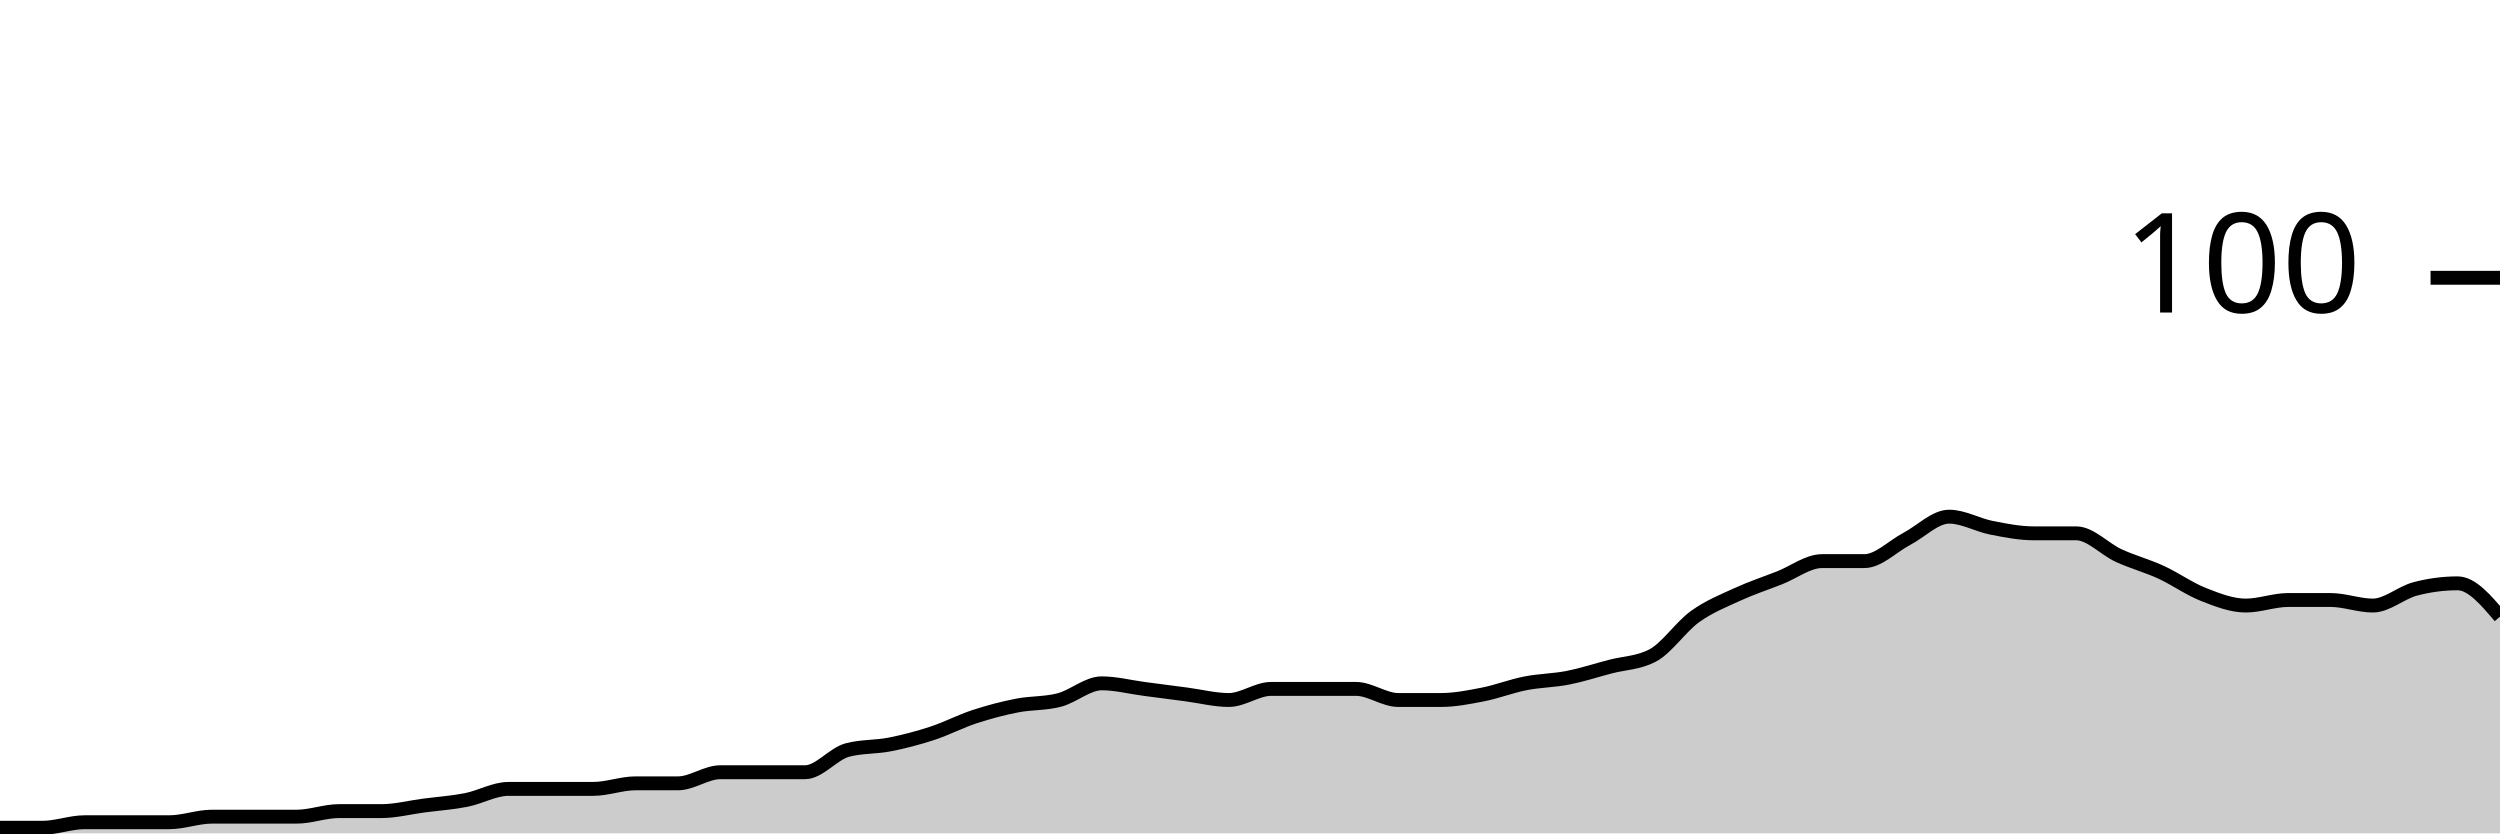
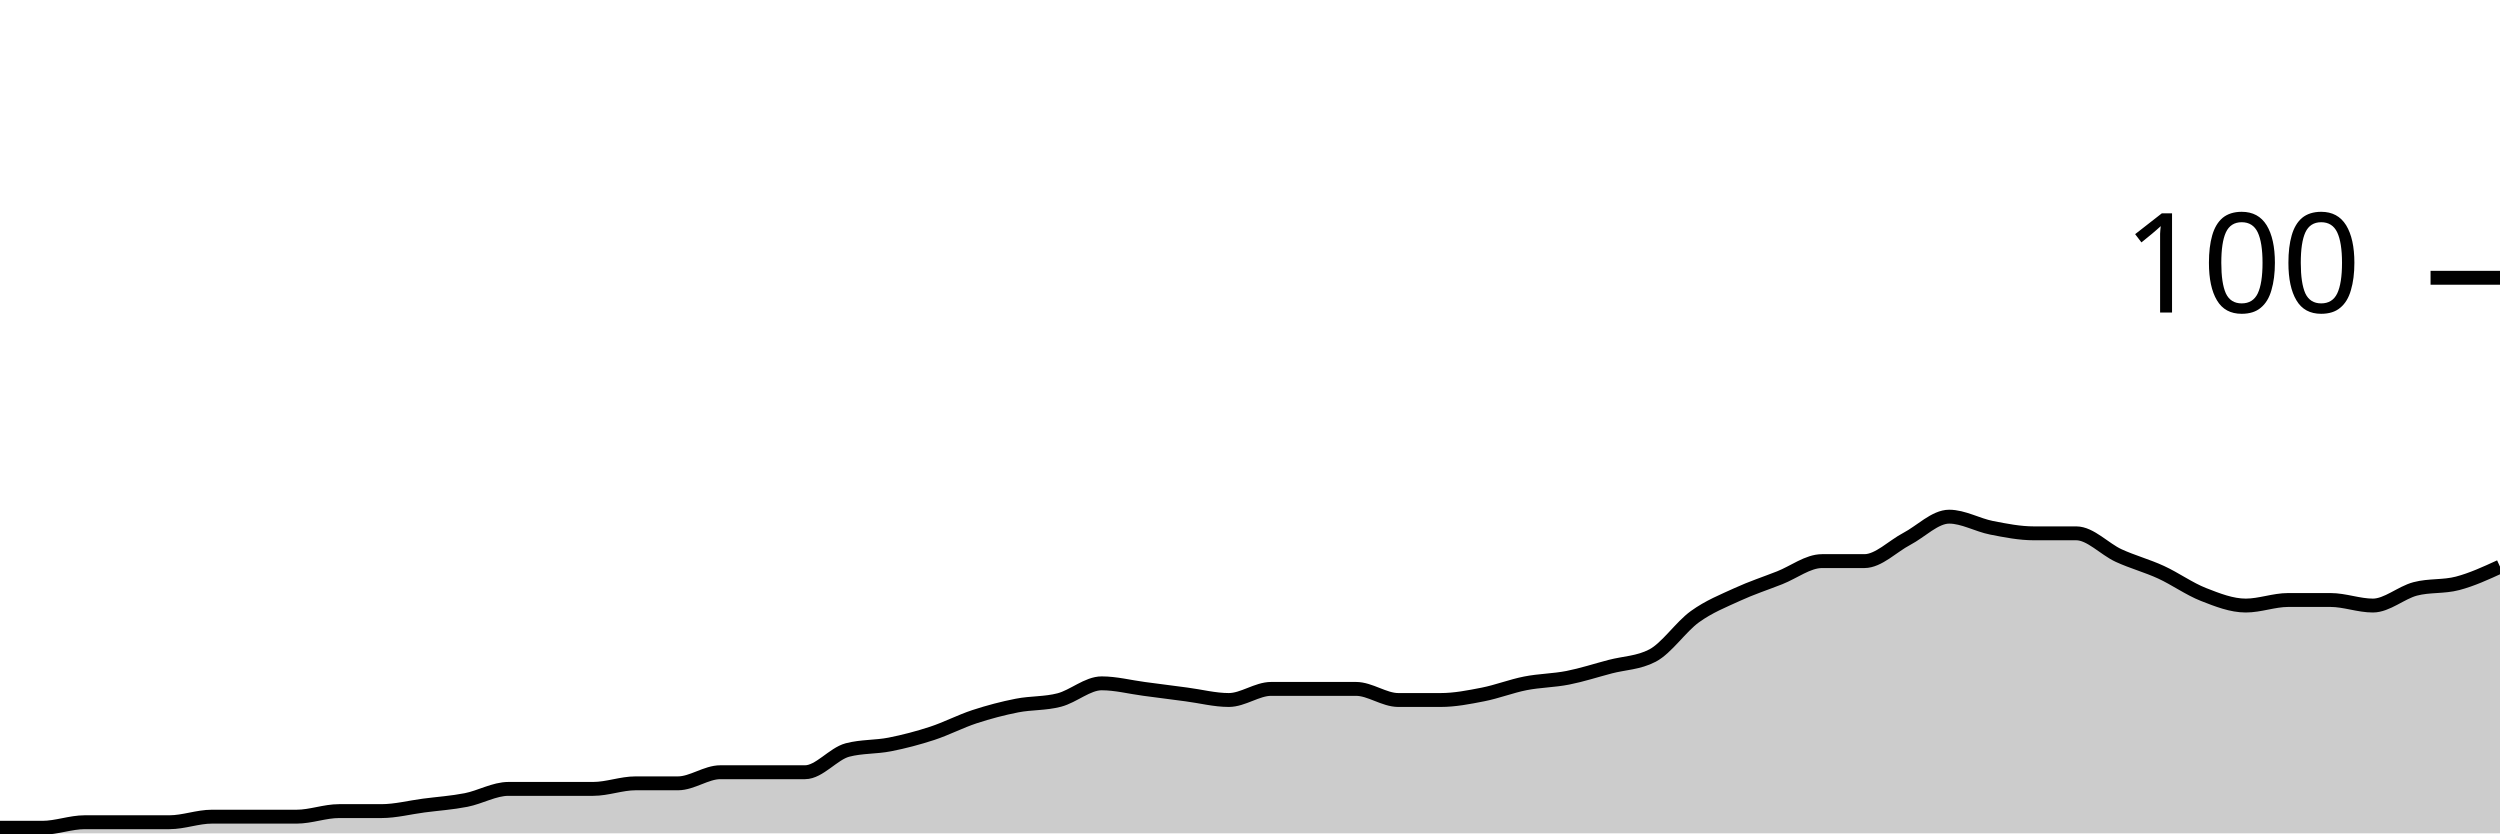
<svg xmlns="http://www.w3.org/2000/svg" viewBox="0 0 180 60">
  <g transform="translate(0,20)">
-     <path class="area" fill="rgba(0, 0, 0, 0.2)" d="M0,39.6C1.017,39.6,2.034,39.6,3.051,39.6C4.068,39.6,5.085,39.2,6.102,39.2C7.119,39.2,8.136,39.2,9.153,39.2C10.169,39.2,11.186,39.2,12.203,39.2C13.22,39.2,14.237,38.8,15.254,38.8C16.271,38.8,17.288,38.8,18.305,38.8C19.322,38.8,20.339,38.8,21.356,38.8C22.373,38.8,23.39,38.4,24.407,38.4C25.424,38.4,26.441,38.4,27.458,38.4C28.475,38.4,29.492,38.133,30.508,38C31.525,37.867,32.542,37.8,33.559,37.6C34.576,37.4,35.593,36.8,36.61,36.8C37.627,36.8,38.644,36.8,39.661,36.8C40.678,36.8,41.695,36.8,42.712,36.8C43.729,36.8,44.746,36.4,45.763,36.4C46.78,36.4,47.797,36.4,48.814,36.4C49.831,36.4,50.847,35.6,51.864,35.6C52.881,35.6,53.898,35.6,54.915,35.6C55.932,35.6,56.949,35.6,57.966,35.6C58.983,35.6,60,34.267,61.017,34C62.034,33.733,63.051,33.8,64.068,33.6C65.085,33.4,66.102,33.133,67.119,32.8C68.136,32.467,69.153,31.933,70.169,31.6C71.186,31.267,72.203,31,73.22,30.8C74.237,30.6,75.254,30.667,76.271,30.4C77.288,30.133,78.305,29.2,79.322,29.2C80.339,29.2,81.356,29.467,82.373,29.6C83.39,29.733,84.407,29.867,85.424,30C86.441,30.133,87.458,30.4,88.475,30.4C89.492,30.4,90.508,29.6,91.525,29.6C92.542,29.6,93.559,29.6,94.576,29.6C95.593,29.6,96.61,29.6,97.627,29.6C98.644,29.6,99.661,30.4,100.678,30.4C101.695,30.4,102.712,30.4,103.729,30.4C104.746,30.4,105.763,30.2,106.78,30C107.797,29.8,108.814,29.4,109.831,29.2C110.847,29,111.864,29,112.881,28.8C113.898,28.6,114.915,28.267,115.932,28C116.949,27.733,117.966,27.733,118.983,27.2C120,26.667,121.017,25.133,122.034,24.4C123.051,23.667,124.068,23.267,125.085,22.8C126.102,22.333,127.119,22,128.136,21.6C129.153,21.2,130.169,20.4,131.186,20.4C132.203,20.4,133.22,20.4,134.237,20.4C135.254,20.4,136.271,19.333,137.288,18.8C138.305,18.267,139.322,17.2,140.339,17.2C141.356,17.2,142.373,17.8,143.39,18C144.407,18.2,145.424,18.4,146.441,18.4C147.458,18.4,148.475,18.4,149.492,18.4C150.508,18.4,151.525,19.533,152.542,20C153.559,20.467,154.576,20.733,155.593,21.2C156.61,21.667,157.627,22.4,158.644,22.8C159.661,23.2,160.678,23.6,161.695,23.6C162.712,23.6,163.729,23.2,164.746,23.2C165.763,23.2,166.78,23.2,167.797,23.2C168.814,23.2,169.831,23.6,170.847,23.6C171.864,23.6,172.881,22.667,173.898,22.4C174.915,22.133,175.932,22,176.949,22C177.966,22,178.983,23.2,180,24.4L180,40C178.983,40,177.966,40,176.949,40C175.932,40,174.915,40,173.898,40C172.881,40,171.864,40,170.847,40C169.831,40,168.814,40,167.797,40C166.78,40,165.763,40,164.746,40C163.729,40,162.712,40,161.695,40C160.678,40,159.661,40,158.644,40C157.627,40,156.61,40,155.593,40C154.576,40,153.559,40,152.542,40C151.525,40,150.508,40,149.492,40C148.475,40,147.458,40,146.441,40C145.424,40,144.407,40,143.39,40C142.373,40,141.356,40,140.339,40C139.322,40,138.305,40,137.288,40C136.271,40,135.254,40,134.237,40C133.22,40,132.203,40,131.186,40C130.169,40,129.153,40,128.136,40C127.119,40,126.102,40,125.085,40C124.068,40,123.051,40,122.034,40C121.017,40,120,40,118.983,40C117.966,40,116.949,40,115.932,40C114.915,40,113.898,40,112.881,40C111.864,40,110.847,40,109.831,40C108.814,40,107.797,40,106.78,40C105.763,40,104.746,40,103.729,40C102.712,40,101.695,40,100.678,40C99.661,40,98.644,40,97.627,40C96.61,40,95.593,40,94.576,40C93.559,40,92.542,40,91.525,40C90.508,40,89.492,40,88.475,40C87.458,40,86.441,40,85.424,40C84.407,40,83.39,40,82.373,40C81.356,40,80.339,40,79.322,40C78.305,40,77.288,40,76.271,40C75.254,40,74.237,40,73.22,40C72.203,40,71.186,40,70.169,40C69.153,40,68.136,40,67.119,40C66.102,40,65.085,40,64.068,40C63.051,40,62.034,40,61.017,40C60,40,58.983,40,57.966,40C56.949,40,55.932,40,54.915,40C53.898,40,52.881,40,51.864,40C50.847,40,49.831,40,48.814,40C47.797,40,46.78,40,45.763,40C44.746,40,43.729,40,42.712,40C41.695,40,40.678,40,39.661,40C38.644,40,37.627,40,36.61,40C35.593,40,34.576,40,33.559,40C32.542,40,31.525,40,30.508,40C29.492,40,28.475,40,27.458,40C26.441,40,25.424,40,24.407,40C23.39,40,22.373,40,21.356,40C20.339,40,19.322,40,18.305,40C17.288,40,16.271,40,15.254,40C14.237,40,13.22,40,12.203,40C11.186,40,10.169,40,9.153,40C8.136,40,7.119,40,6.102,40C5.085,40,4.068,40,3.051,40C2.034,40,1.017,40,0,40Z" />
-     <path class="line" stroke="black" fill="none" d="M0,39.6C1.017,39.6,2.034,39.6,3.051,39.6C4.068,39.6,5.085,39.2,6.102,39.2C7.119,39.2,8.136,39.2,9.153,39.2C10.169,39.2,11.186,39.2,12.203,39.2C13.22,39.2,14.237,38.8,15.254,38.8C16.271,38.8,17.288,38.8,18.305,38.8C19.322,38.8,20.339,38.8,21.356,38.8C22.373,38.8,23.39,38.4,24.407,38.4C25.424,38.4,26.441,38.4,27.458,38.4C28.475,38.4,29.492,38.133,30.508,38C31.525,37.867,32.542,37.8,33.559,37.6C34.576,37.4,35.593,36.8,36.61,36.8C37.627,36.8,38.644,36.8,39.661,36.8C40.678,36.8,41.695,36.8,42.712,36.8C43.729,36.8,44.746,36.4,45.763,36.4C46.78,36.4,47.797,36.4,48.814,36.4C49.831,36.4,50.847,35.6,51.864,35.6C52.881,35.6,53.898,35.6,54.915,35.6C55.932,35.6,56.949,35.6,57.966,35.6C58.983,35.6,60,34.267,61.017,34C62.034,33.733,63.051,33.8,64.068,33.6C65.085,33.4,66.102,33.133,67.119,32.8C68.136,32.467,69.153,31.933,70.169,31.6C71.186,31.267,72.203,31,73.22,30.8C74.237,30.6,75.254,30.667,76.271,30.4C77.288,30.133,78.305,29.2,79.322,29.2C80.339,29.2,81.356,29.467,82.373,29.6C83.39,29.733,84.407,29.867,85.424,30C86.441,30.133,87.458,30.4,88.475,30.4C89.492,30.4,90.508,29.6,91.525,29.6C92.542,29.6,93.559,29.6,94.576,29.6C95.593,29.6,96.61,29.6,97.627,29.6C98.644,29.6,99.661,30.4,100.678,30.4C101.695,30.4,102.712,30.4,103.729,30.4C104.746,30.4,105.763,30.2,106.78,30C107.797,29.8,108.814,29.4,109.831,29.2C110.847,29,111.864,29,112.881,28.8C113.898,28.6,114.915,28.267,115.932,28C116.949,27.733,117.966,27.733,118.983,27.2C120,26.667,121.017,25.133,122.034,24.4C123.051,23.667,124.068,23.267,125.085,22.8C126.102,22.333,127.119,22,128.136,21.6C129.153,21.2,130.169,20.4,131.186,20.4C132.203,20.4,133.22,20.4,134.237,20.4C135.254,20.4,136.271,19.333,137.288,18.8C138.305,18.267,139.322,17.2,140.339,17.2C141.356,17.2,142.373,17.8,143.39,18C144.407,18.2,145.424,18.4,146.441,18.4C147.458,18.4,148.475,18.4,149.492,18.4C150.508,18.4,151.525,19.533,152.542,20C153.559,20.467,154.576,20.733,155.593,21.2C156.61,21.667,157.627,22.4,158.644,22.8C159.661,23.2,160.678,23.6,161.695,23.6C162.712,23.6,163.729,23.2,164.746,23.2C165.763,23.2,166.78,23.2,167.797,23.2C168.814,23.2,169.831,23.6,170.847,23.6C171.864,23.6,172.881,22.667,173.898,22.4C174.915,22.133,175.932,22,176.949,22C177.966,22,178.983,23.2,180,24.4" />
+     <path class="area" fill="rgba(0, 0, 0, 0.2)" d="M0,39.6C1.017,39.6,2.034,39.6,3.051,39.6C4.068,39.6,5.085,39.2,6.102,39.2C7.119,39.2,8.136,39.2,9.153,39.2C10.169,39.2,11.186,39.2,12.203,39.2C13.22,39.2,14.237,38.8,15.254,38.8C16.271,38.8,17.288,38.8,18.305,38.8C19.322,38.8,20.339,38.8,21.356,38.8C22.373,38.8,23.39,38.4,24.407,38.4C25.424,38.4,26.441,38.4,27.458,38.4C28.475,38.4,29.492,38.133,30.508,38C31.525,37.867,32.542,37.8,33.559,37.6C34.576,37.4,35.593,36.8,36.61,36.8C37.627,36.8,38.644,36.8,39.661,36.8C40.678,36.8,41.695,36.8,42.712,36.8C43.729,36.8,44.746,36.4,45.763,36.4C46.78,36.4,47.797,36.4,48.814,36.4C49.831,36.4,50.847,35.6,51.864,35.6C52.881,35.6,53.898,35.6,54.915,35.6C55.932,35.6,56.949,35.6,57.966,35.6C58.983,35.6,60,34.267,61.017,34C62.034,33.733,63.051,33.8,64.068,33.6C65.085,33.4,66.102,33.133,67.119,32.8C68.136,32.467,69.153,31.933,70.169,31.6C71.186,31.267,72.203,31,73.22,30.8C74.237,30.6,75.254,30.667,76.271,30.4C77.288,30.133,78.305,29.2,79.322,29.2C80.339,29.2,81.356,29.467,82.373,29.6C83.39,29.733,84.407,29.867,85.424,30C86.441,30.133,87.458,30.4,88.475,30.4C89.492,30.4,90.508,29.6,91.525,29.6C92.542,29.6,93.559,29.6,94.576,29.6C95.593,29.6,96.61,29.6,97.627,29.6C98.644,29.6,99.661,30.4,100.678,30.4C101.695,30.4,102.712,30.4,103.729,30.4C104.746,30.4,105.763,30.2,106.78,30C107.797,29.8,108.814,29.4,109.831,29.2C110.847,29,111.864,29,112.881,28.8C113.898,28.6,114.915,28.267,115.932,28C116.949,27.733,117.966,27.733,118.983,27.2C120,26.667,121.017,25.133,122.034,24.4C123.051,23.667,124.068,23.267,125.085,22.8C126.102,22.333,127.119,22,128.136,21.6C129.153,21.2,130.169,20.4,131.186,20.4C132.203,20.4,133.22,20.4,134.237,20.4C135.254,20.4,136.271,19.333,137.288,18.8C138.305,18.267,139.322,17.2,140.339,17.2C141.356,17.2,142.373,17.8,143.39,18C144.407,18.2,145.424,18.4,146.441,18.4C147.458,18.4,148.475,18.4,149.492,18.4C150.508,18.4,151.525,19.533,152.542,20C153.559,20.467,154.576,20.733,155.593,21.2C156.61,21.667,157.627,22.4,158.644,22.8C159.661,23.2,160.678,23.6,161.695,23.6C162.712,23.6,163.729,23.2,164.746,23.2C165.763,23.2,166.78,23.2,167.797,23.2C168.814,23.2,169.831,23.6,170.847,23.6C171.864,23.6,172.881,22.667,173.898,22.4C174.915,22.133,175.932,22.267,176.949,22C177.966,21.733,178.983,21.267,180,20.8L180,40C178.983,40,177.966,40,176.949,40C175.932,40,174.915,40,173.898,40C172.881,40,171.864,40,170.847,40C169.831,40,168.814,40,167.797,40C166.78,40,165.763,40,164.746,40C163.729,40,162.712,40,161.695,40C160.678,40,159.661,40,158.644,40C157.627,40,156.61,40,155.593,40C154.576,40,153.559,40,152.542,40C151.525,40,150.508,40,149.492,40C148.475,40,147.458,40,146.441,40C145.424,40,144.407,40,143.39,40C142.373,40,141.356,40,140.339,40C139.322,40,138.305,40,137.288,40C136.271,40,135.254,40,134.237,40C133.22,40,132.203,40,131.186,40C130.169,40,129.153,40,128.136,40C127.119,40,126.102,40,125.085,40C124.068,40,123.051,40,122.034,40C121.017,40,120,40,118.983,40C117.966,40,116.949,40,115.932,40C114.915,40,113.898,40,112.881,40C111.864,40,110.847,40,109.831,40C108.814,40,107.797,40,106.78,40C105.763,40,104.746,40,103.729,40C102.712,40,101.695,40,100.678,40C99.661,40,98.644,40,97.627,40C96.61,40,95.593,40,94.576,40C93.559,40,92.542,40,91.525,40C90.508,40,89.492,40,88.475,40C87.458,40,86.441,40,85.424,40C84.407,40,83.39,40,82.373,40C81.356,40,80.339,40,79.322,40C78.305,40,77.288,40,76.271,40C75.254,40,74.237,40,73.22,40C72.203,40,71.186,40,70.169,40C69.153,40,68.136,40,67.119,40C66.102,40,65.085,40,64.068,40C63.051,40,62.034,40,61.017,40C60,40,58.983,40,57.966,40C56.949,40,55.932,40,54.915,40C53.898,40,52.881,40,51.864,40C50.847,40,49.831,40,48.814,40C47.797,40,46.78,40,45.763,40C44.746,40,43.729,40,42.712,40C41.695,40,40.678,40,39.661,40C38.644,40,37.627,40,36.61,40C35.593,40,34.576,40,33.559,40C32.542,40,31.525,40,30.508,40C29.492,40,28.475,40,27.458,40C26.441,40,25.424,40,24.407,40C23.39,40,22.373,40,21.356,40C20.339,40,19.322,40,18.305,40C17.288,40,16.271,40,15.254,40C14.237,40,13.22,40,12.203,40C11.186,40,10.169,40,9.153,40C8.136,40,7.119,40,6.102,40C5.085,40,4.068,40,3.051,40C2.034,40,1.017,40,0,40Z" />
+     <path class="line" stroke="black" fill="none" d="M0,39.6C1.017,39.6,2.034,39.6,3.051,39.6C4.068,39.6,5.085,39.2,6.102,39.2C7.119,39.2,8.136,39.2,9.153,39.2C10.169,39.2,11.186,39.2,12.203,39.2C13.22,39.2,14.237,38.8,15.254,38.8C16.271,38.8,17.288,38.8,18.305,38.8C19.322,38.8,20.339,38.8,21.356,38.8C22.373,38.8,23.39,38.4,24.407,38.4C25.424,38.4,26.441,38.4,27.458,38.4C28.475,38.4,29.492,38.133,30.508,38C31.525,37.867,32.542,37.8,33.559,37.6C34.576,37.4,35.593,36.8,36.61,36.8C37.627,36.8,38.644,36.8,39.661,36.8C40.678,36.8,41.695,36.8,42.712,36.8C43.729,36.8,44.746,36.4,45.763,36.4C46.78,36.4,47.797,36.4,48.814,36.4C49.831,36.4,50.847,35.6,51.864,35.6C52.881,35.6,53.898,35.6,54.915,35.6C55.932,35.6,56.949,35.6,57.966,35.6C58.983,35.6,60,34.267,61.017,34C62.034,33.733,63.051,33.8,64.068,33.6C65.085,33.4,66.102,33.133,67.119,32.8C68.136,32.467,69.153,31.933,70.169,31.6C71.186,31.267,72.203,31,73.22,30.8C74.237,30.6,75.254,30.667,76.271,30.4C77.288,30.133,78.305,29.2,79.322,29.2C80.339,29.2,81.356,29.467,82.373,29.6C83.39,29.733,84.407,29.867,85.424,30C86.441,30.133,87.458,30.4,88.475,30.4C89.492,30.4,90.508,29.6,91.525,29.6C92.542,29.6,93.559,29.6,94.576,29.6C95.593,29.6,96.61,29.6,97.627,29.6C98.644,29.6,99.661,30.4,100.678,30.4C101.695,30.4,102.712,30.4,103.729,30.4C104.746,30.4,105.763,30.2,106.78,30C107.797,29.8,108.814,29.4,109.831,29.2C110.847,29,111.864,29,112.881,28.8C113.898,28.6,114.915,28.267,115.932,28C116.949,27.733,117.966,27.733,118.983,27.2C120,26.667,121.017,25.133,122.034,24.4C123.051,23.667,124.068,23.267,125.085,22.8C126.102,22.333,127.119,22,128.136,21.6C129.153,21.2,130.169,20.4,131.186,20.4C132.203,20.4,133.22,20.4,134.237,20.4C135.254,20.4,136.271,19.333,137.288,18.8C138.305,18.267,139.322,17.2,140.339,17.2C141.356,17.2,142.373,17.8,143.39,18C144.407,18.2,145.424,18.4,146.441,18.4C147.458,18.4,148.475,18.4,149.492,18.4C150.508,18.4,151.525,19.533,152.542,20C153.559,20.467,154.576,20.733,155.593,21.2C156.61,21.667,157.627,22.4,158.644,22.8C159.661,23.2,160.678,23.6,161.695,23.6C162.712,23.6,163.729,23.2,164.746,23.2C165.763,23.2,166.78,23.2,167.797,23.2C168.814,23.2,169.831,23.6,170.847,23.6C171.864,23.6,172.881,22.667,173.898,22.4C174.915,22.133,175.932,22.267,176.949,22C177.966,21.733,178.983,21.267,180,20.8" />
    <path class="axis-ceiling" stroke-width="1" stroke="black" fill="none" d="M175,0L180,0" />
    <text class="axis-ceiling-label" font-family="sans-serif" text-anchor="end" font-size="10px" x="170" y="2.5">100</text>
  </g>
</svg>
